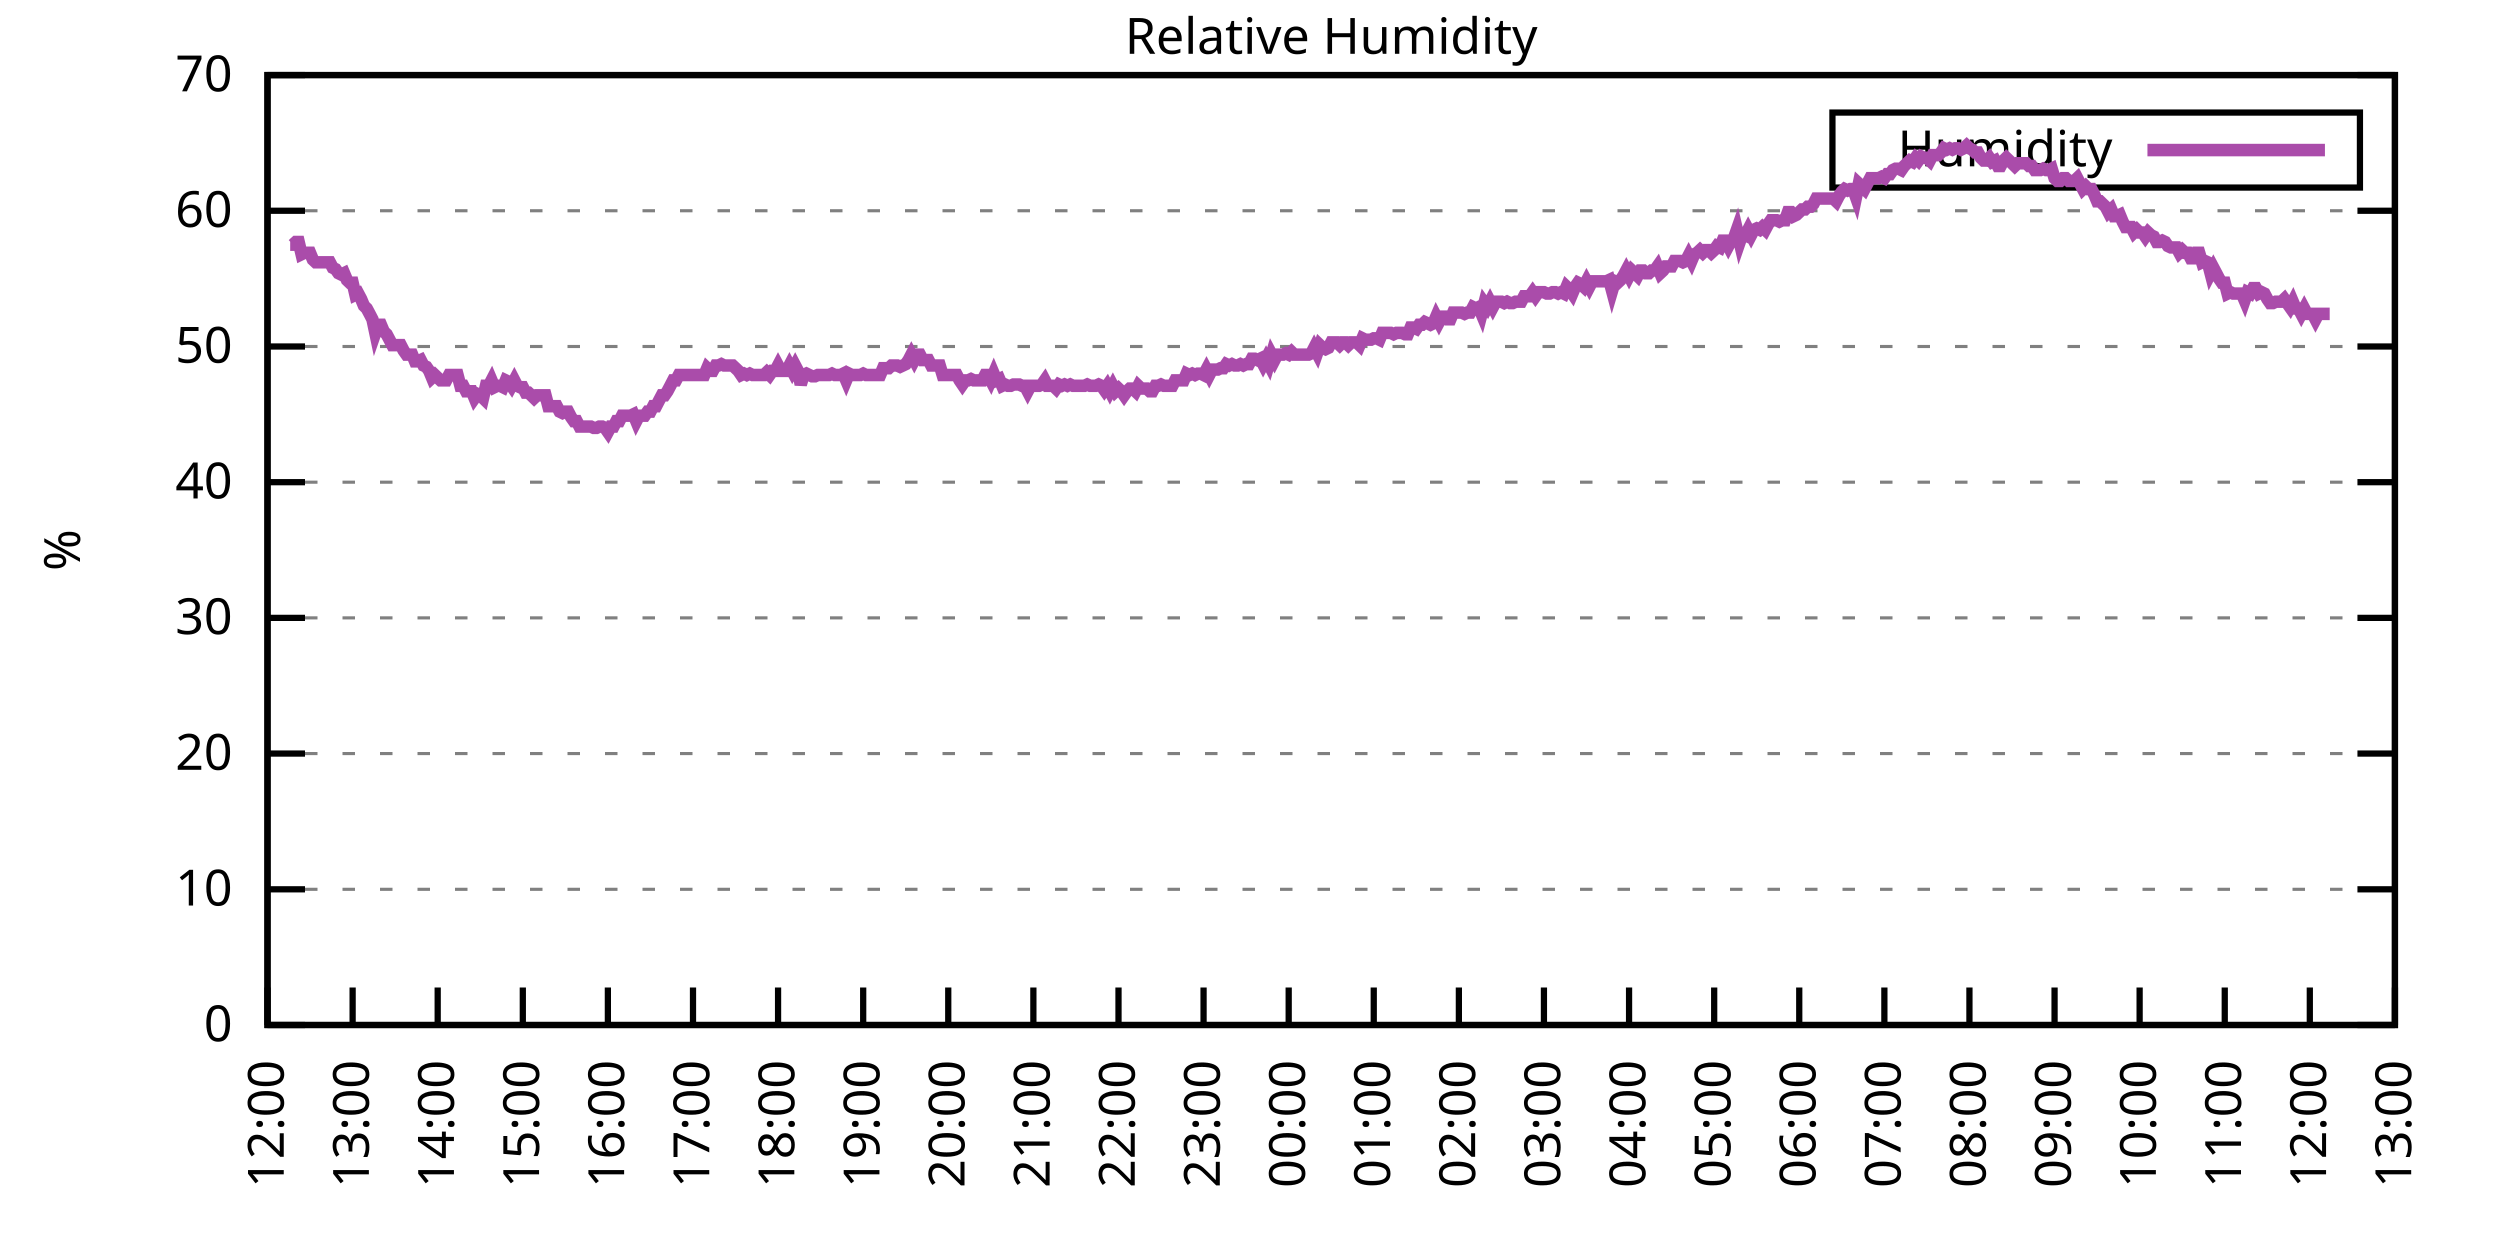
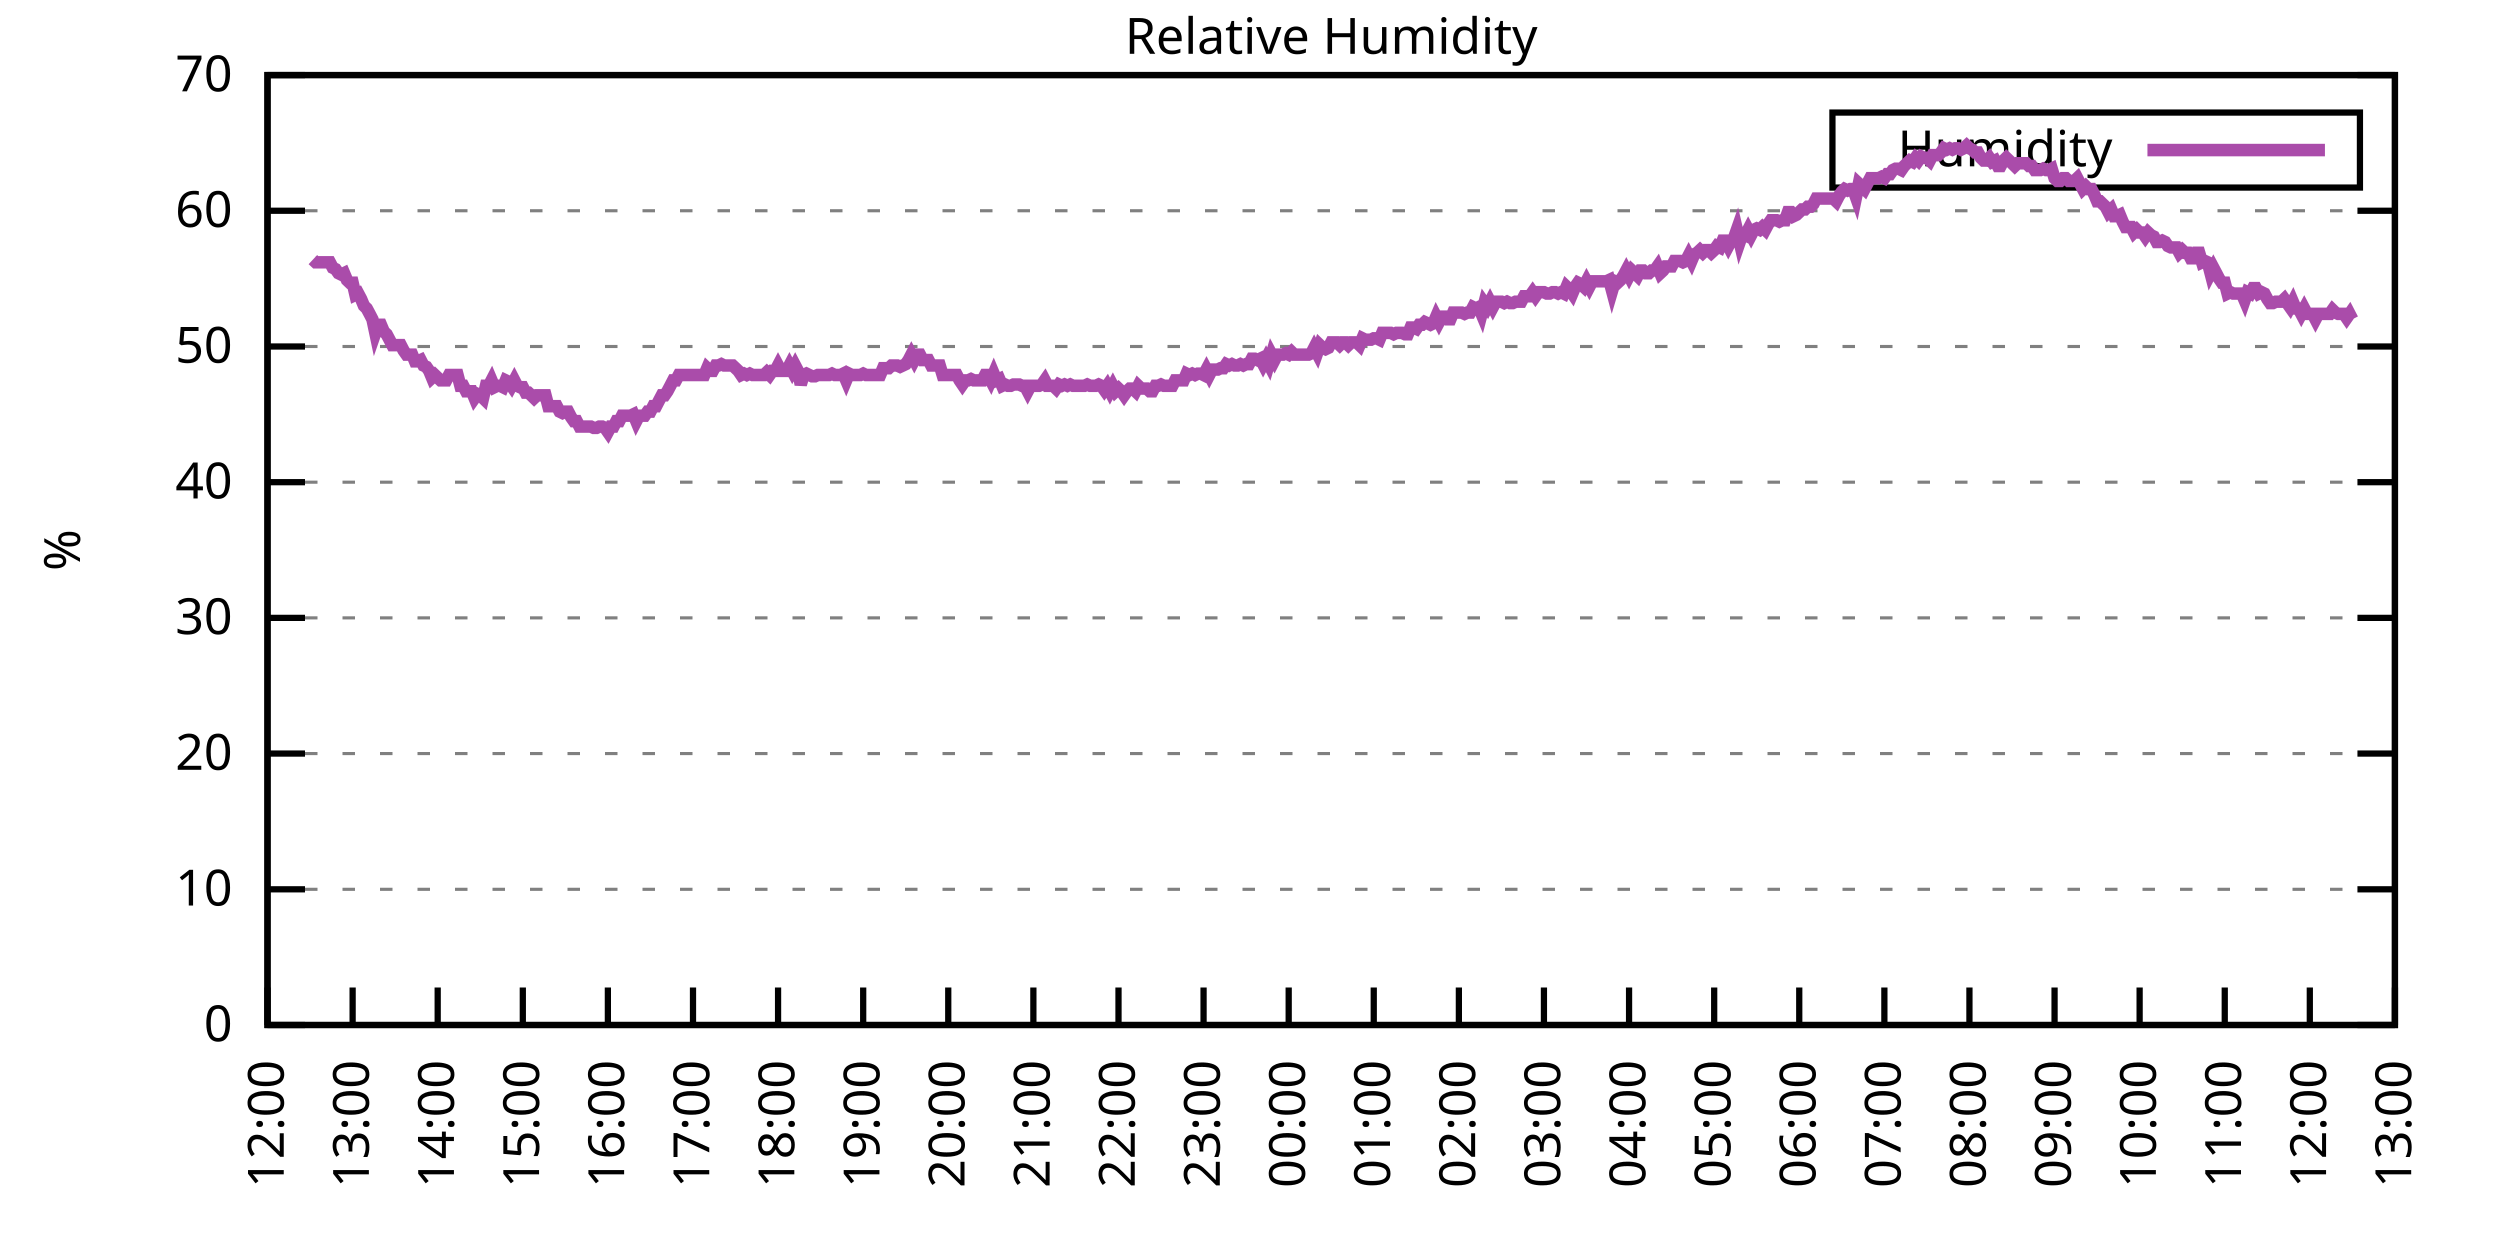
<svg xmlns="http://www.w3.org/2000/svg" xmlns:xlink="http://www.w3.org/1999/xlink" width="400" height="200" viewBox="0 0 400 200">
  <g id="gnuplot_canvas">
    <rect x="0" y="0" width="400" height="200" fill="none" />
    <defs>
      <circle id="gpDot" r="0.5" stroke-width="0.5" stroke="currentColor" />
      <path id="gpPt0" stroke-width="0.333" stroke="currentColor" d="M-1,0 h2 M0,-1 v2" />
      <path id="gpPt1" stroke-width="0.333" stroke="currentColor" d="M-1,-1 L1,1 M1,-1 L-1,1" />
      <path id="gpPt2" stroke-width="0.333" stroke="currentColor" d="M-1,0 L1,0 M0,-1 L0,1 M-1,-1 L1,1 M-1,1 L1,-1" />
      <rect id="gpPt3" stroke-width="0.333" stroke="currentColor" x="-1" y="-1" width="2" height="2" />
      <rect id="gpPt4" stroke-width="0.333" stroke="currentColor" fill="currentColor" x="-1" y="-1" width="2" height="2" />
      <circle id="gpPt5" stroke-width="0.333" stroke="currentColor" cx="0" cy="0" r="1" />
      <use xlink:href="#gpPt5" id="gpPt6" fill="currentColor" stroke="none" />
      <path id="gpPt7" stroke-width="0.333" stroke="currentColor" d="M0,-1.33 L-1.33,0.67 L1.33,0.67 z" />
      <use xlink:href="#gpPt7" id="gpPt8" fill="currentColor" stroke="none" />
      <use xlink:href="#gpPt7" id="gpPt9" stroke="currentColor" transform="rotate(180)" />
      <use xlink:href="#gpPt9" id="gpPt10" fill="currentColor" stroke="none" />
      <use xlink:href="#gpPt3" id="gpPt11" stroke="currentColor" transform="rotate(45)" />
      <use xlink:href="#gpPt11" id="gpPt12" fill="currentColor" stroke="none" />
      <path id="gpPt13" stroke-width="0.333" stroke="currentColor" d="M0,1.330 L1.265,0.411 L0.782,-1.067 L-0.782,-1.076 L-1.265,0.411 z" />
      <use xlink:href="#gpPt13" id="gpPt14" fill="currentColor" stroke="none" />
      <filter id="textbox" filterUnits="objectBoundingBox" x="0" y="0" height="1" width="1">
        <feFlood flood-color="white" flood-opacity="1" result="bgnd" />
        <feComposite in="SourceGraphic" in2="bgnd" operator="atop" />
      </filter>
      <filter id="greybox" filterUnits="objectBoundingBox" x="0" y="0" height="1" width="1">
        <feFlood flood-color="lightgrey" flood-opacity="1" result="grey" />
        <feComposite in="SourceGraphic" in2="grey" operator="atop" />
      </filter>
    </defs>
    <g fill="none" color="white" stroke="currentColor" stroke-width="1.00" stroke-linecap="butt" stroke-linejoin="miter">
</g>
    <g fill="none" color="black" stroke="currentColor" stroke-width="1.00" stroke-linecap="butt" stroke-linejoin="miter">
      <g stroke="none" shape-rendering="crispEdges">
        <polygon fill="rgb(255, 255, 255)" points="42.80,164.00 383.18,164.00 383.18,12.02 42.80,12.02 " />
      </g>
    </g>
    <g fill="none" color="black" stroke="currentColor" stroke-width="1.00" stroke-linecap="butt" stroke-linejoin="miter">
</g>
    <g fill="none" color="black" stroke="black" stroke-width="0.50" stroke-linecap="butt" stroke-linejoin="miter">
</g>
    <g fill="none" color="gray" stroke="currentColor" stroke-width="0.50" stroke-linecap="butt" stroke-linejoin="miter">
      <path stroke="gray" stroke-dasharray="2,4" class="gridline" d="M42.80,164.00 L383.19,164.00  " />
    </g>
    <g fill="none" color="gray" stroke="gray" stroke-width="1.00" stroke-linecap="butt" stroke-linejoin="miter">
</g>
    <g fill="none" color="black" stroke="currentColor" stroke-width="1.00" stroke-linecap="butt" stroke-linejoin="miter">
      <path stroke="black" d="M42.80,164.00 L48.80,164.00 M383.19,164.00 L377.19,164.00  " />
      <g transform="translate(37.20,166.60)" stroke="none" fill="black" font-family="Sans" font-size="8.00" text-anchor="end">
        <text>
          <tspan font-family="Sans"> 0</tspan>
        </text>
      </g>
    </g>
    <g fill="none" color="black" stroke="currentColor" stroke-width="1.00" stroke-linecap="butt" stroke-linejoin="miter">
</g>
    <g fill="none" color="black" stroke="black" stroke-width="0.50" stroke-linecap="butt" stroke-linejoin="miter">
</g>
    <g fill="none" color="gray" stroke="currentColor" stroke-width="0.50" stroke-linecap="butt" stroke-linejoin="miter">
      <path stroke="gray" stroke-dasharray="2,4" class="gridline" d="M42.80,142.29 L383.19,142.29  " />
    </g>
    <g fill="none" color="gray" stroke="gray" stroke-width="1.00" stroke-linecap="butt" stroke-linejoin="miter">
</g>
    <g fill="none" color="black" stroke="currentColor" stroke-width="1.00" stroke-linecap="butt" stroke-linejoin="miter">
      <path stroke="black" d="M42.80,142.29 L48.80,142.29 M383.19,142.29 L377.19,142.29  " />
      <g transform="translate(37.20,144.89)" stroke="none" fill="black" font-family="Sans" font-size="8.00" text-anchor="end">
        <text>
          <tspan font-family="Sans"> 10</tspan>
        </text>
      </g>
    </g>
    <g fill="none" color="black" stroke="currentColor" stroke-width="1.00" stroke-linecap="butt" stroke-linejoin="miter">
</g>
    <g fill="none" color="black" stroke="black" stroke-width="0.50" stroke-linecap="butt" stroke-linejoin="miter">
</g>
    <g fill="none" color="gray" stroke="currentColor" stroke-width="0.50" stroke-linecap="butt" stroke-linejoin="miter">
      <path stroke="gray" stroke-dasharray="2,4" class="gridline" d="M42.80,120.57 L383.19,120.57  " />
    </g>
    <g fill="none" color="gray" stroke="gray" stroke-width="1.00" stroke-linecap="butt" stroke-linejoin="miter">
</g>
    <g fill="none" color="black" stroke="currentColor" stroke-width="1.00" stroke-linecap="butt" stroke-linejoin="miter">
      <path stroke="black" d="M42.80,120.57 L48.80,120.57 M383.19,120.57 L377.19,120.57  " />
      <g transform="translate(37.20,123.17)" stroke="none" fill="black" font-family="Sans" font-size="8.00" text-anchor="end">
        <text>
          <tspan font-family="Sans"> 20</tspan>
        </text>
      </g>
    </g>
    <g fill="none" color="black" stroke="currentColor" stroke-width="1.00" stroke-linecap="butt" stroke-linejoin="miter">
</g>
    <g fill="none" color="black" stroke="black" stroke-width="0.50" stroke-linecap="butt" stroke-linejoin="miter">
</g>
    <g fill="none" color="gray" stroke="currentColor" stroke-width="0.50" stroke-linecap="butt" stroke-linejoin="miter">
      <path stroke="gray" stroke-dasharray="2,4" class="gridline" d="M42.80,98.86 L383.19,98.86  " />
    </g>
    <g fill="none" color="gray" stroke="gray" stroke-width="1.00" stroke-linecap="butt" stroke-linejoin="miter">
</g>
    <g fill="none" color="black" stroke="currentColor" stroke-width="1.00" stroke-linecap="butt" stroke-linejoin="miter">
      <path stroke="black" d="M42.80,98.86 L48.80,98.86 M383.19,98.86 L377.19,98.86  " />
      <g transform="translate(37.20,101.46)" stroke="none" fill="black" font-family="Sans" font-size="8.00" text-anchor="end">
        <text>
          <tspan font-family="Sans"> 30</tspan>
        </text>
      </g>
    </g>
    <g fill="none" color="black" stroke="currentColor" stroke-width="1.00" stroke-linecap="butt" stroke-linejoin="miter">
</g>
    <g fill="none" color="black" stroke="black" stroke-width="0.50" stroke-linecap="butt" stroke-linejoin="miter">
</g>
    <g fill="none" color="gray" stroke="currentColor" stroke-width="0.50" stroke-linecap="butt" stroke-linejoin="miter">
      <path stroke="gray" stroke-dasharray="2,4" class="gridline" d="M42.80,77.15 L383.19,77.15  " />
    </g>
    <g fill="none" color="gray" stroke="gray" stroke-width="1.00" stroke-linecap="butt" stroke-linejoin="miter">
</g>
    <g fill="none" color="black" stroke="currentColor" stroke-width="1.00" stroke-linecap="butt" stroke-linejoin="miter">
      <path stroke="black" d="M42.80,77.15 L48.80,77.15 M383.19,77.15 L377.19,77.15  " />
      <g transform="translate(37.20,79.75)" stroke="none" fill="black" font-family="Sans" font-size="8.00" text-anchor="end">
        <text>
          <tspan font-family="Sans"> 40</tspan>
        </text>
      </g>
    </g>
    <g fill="none" color="black" stroke="currentColor" stroke-width="1.00" stroke-linecap="butt" stroke-linejoin="miter">
</g>
    <g fill="none" color="black" stroke="black" stroke-width="0.50" stroke-linecap="butt" stroke-linejoin="miter">
</g>
    <g fill="none" color="gray" stroke="currentColor" stroke-width="0.50" stroke-linecap="butt" stroke-linejoin="miter">
      <path stroke="gray" stroke-dasharray="2,4" class="gridline" d="M42.80,55.44 L383.19,55.44  " />
    </g>
    <g fill="none" color="gray" stroke="gray" stroke-width="1.00" stroke-linecap="butt" stroke-linejoin="miter">
</g>
    <g fill="none" color="black" stroke="currentColor" stroke-width="1.00" stroke-linecap="butt" stroke-linejoin="miter">
      <path stroke="black" d="M42.80,55.44 L48.80,55.44 M383.19,55.44 L377.19,55.44  " />
      <g transform="translate(37.20,58.04)" stroke="none" fill="black" font-family="Sans" font-size="8.00" text-anchor="end">
        <text>
          <tspan font-family="Sans"> 50</tspan>
        </text>
      </g>
    </g>
    <g fill="none" color="black" stroke="currentColor" stroke-width="1.00" stroke-linecap="butt" stroke-linejoin="miter">
</g>
    <g fill="none" color="black" stroke="black" stroke-width="0.50" stroke-linecap="butt" stroke-linejoin="miter">
</g>
    <g fill="none" color="gray" stroke="currentColor" stroke-width="0.50" stroke-linecap="butt" stroke-linejoin="miter">
      <path stroke="gray" stroke-dasharray="2,4" class="gridline" d="M42.80,33.72 L383.19,33.72  " />
    </g>
    <g fill="none" color="gray" stroke="gray" stroke-width="1.00" stroke-linecap="butt" stroke-linejoin="miter">
</g>
    <g fill="none" color="black" stroke="currentColor" stroke-width="1.00" stroke-linecap="butt" stroke-linejoin="miter">
      <path stroke="black" d="M42.80,33.72 L48.80,33.72 M383.19,33.72 L377.19,33.72  " />
      <g transform="translate(37.20,36.32)" stroke="none" fill="black" font-family="Sans" font-size="8.00" text-anchor="end">
        <text>
          <tspan font-family="Sans"> 60</tspan>
        </text>
      </g>
    </g>
    <g fill="none" color="black" stroke="currentColor" stroke-width="1.00" stroke-linecap="butt" stroke-linejoin="miter">
</g>
    <g fill="none" color="black" stroke="black" stroke-width="0.50" stroke-linecap="butt" stroke-linejoin="miter">
</g>
    <g fill="none" color="gray" stroke="currentColor" stroke-width="0.50" stroke-linecap="butt" stroke-linejoin="miter">
      <path stroke="gray" stroke-dasharray="2,4" class="gridline" d="M42.80,12.01 L383.19,12.01  " />
    </g>
    <g fill="none" color="gray" stroke="gray" stroke-width="1.00" stroke-linecap="butt" stroke-linejoin="miter">
</g>
    <g fill="none" color="black" stroke="currentColor" stroke-width="1.00" stroke-linecap="butt" stroke-linejoin="miter">
      <path stroke="black" d="M42.80,12.01 L48.80,12.01 M383.19,12.01 L377.19,12.01  " />
      <g transform="translate(37.20,14.61)" stroke="none" fill="black" font-family="Sans" font-size="8.00" text-anchor="end">
        <text>
          <tspan font-family="Sans"> 70</tspan>
        </text>
      </g>
    </g>
    <g fill="none" color="black" stroke="currentColor" stroke-width="1.00" stroke-linecap="butt" stroke-linejoin="miter">
      <path stroke="black" d="M42.80,164.00 L42.80,158.00  " />
      <g transform="translate(45.40,169.60) rotate(270.00)" stroke="none" fill="black" font-family="Sans" font-size="8.00" text-anchor="end">
        <text>
          <tspan font-family="Sans">12:00</tspan>
        </text>
      </g>
    </g>
    <g fill="none" color="black" stroke="currentColor" stroke-width="1.00" stroke-linecap="butt" stroke-linejoin="miter">
      <path stroke="black" d="M56.42,164.00 L56.42,158.00  " />
      <g transform="translate(59.02,169.60) rotate(270.00)" stroke="none" fill="black" font-family="Sans" font-size="8.00" text-anchor="end">
        <text>
          <tspan font-family="Sans">13:00</tspan>
        </text>
      </g>
    </g>
    <g fill="none" color="black" stroke="currentColor" stroke-width="1.00" stroke-linecap="butt" stroke-linejoin="miter">
      <path stroke="black" d="M70.03,164.00 L70.03,158.00  " />
      <g transform="translate(72.63,169.60) rotate(270.00)" stroke="none" fill="black" font-family="Sans" font-size="8.00" text-anchor="end">
        <text>
          <tspan font-family="Sans">14:00</tspan>
        </text>
      </g>
    </g>
    <g fill="none" color="black" stroke="currentColor" stroke-width="1.00" stroke-linecap="butt" stroke-linejoin="miter">
      <path stroke="black" d="M83.65,164.00 L83.65,158.00  " />
      <g transform="translate(86.25,169.60) rotate(270.00)" stroke="none" fill="black" font-family="Sans" font-size="8.00" text-anchor="end">
        <text>
          <tspan font-family="Sans">15:00</tspan>
        </text>
      </g>
    </g>
    <g fill="none" color="black" stroke="currentColor" stroke-width="1.00" stroke-linecap="butt" stroke-linejoin="miter">
      <path stroke="black" d="M97.26,164.00 L97.26,158.00  " />
      <g transform="translate(99.86,169.60) rotate(270.00)" stroke="none" fill="black" font-family="Sans" font-size="8.00" text-anchor="end">
        <text>
          <tspan font-family="Sans">16:00</tspan>
        </text>
      </g>
    </g>
    <g fill="none" color="black" stroke="currentColor" stroke-width="1.00" stroke-linecap="butt" stroke-linejoin="miter">
      <path stroke="black" d="M110.88,164.00 L110.88,158.00  " />
      <g transform="translate(113.48,169.60) rotate(270.00)" stroke="none" fill="black" font-family="Sans" font-size="8.00" text-anchor="end">
        <text>
          <tspan font-family="Sans">17:00</tspan>
        </text>
      </g>
    </g>
    <g fill="none" color="black" stroke="currentColor" stroke-width="1.00" stroke-linecap="butt" stroke-linejoin="miter">
      <path stroke="black" d="M124.49,164.00 L124.49,158.00  " />
      <g transform="translate(127.09,169.60) rotate(270.00)" stroke="none" fill="black" font-family="Sans" font-size="8.00" text-anchor="end">
        <text>
          <tspan font-family="Sans">18:00</tspan>
        </text>
      </g>
    </g>
    <g fill="none" color="black" stroke="currentColor" stroke-width="1.00" stroke-linecap="butt" stroke-linejoin="miter">
      <path stroke="black" d="M138.11,164.00 L138.11,158.00  " />
      <g transform="translate(140.71,169.60) rotate(270.00)" stroke="none" fill="black" font-family="Sans" font-size="8.00" text-anchor="end">
        <text>
          <tspan font-family="Sans">19:00</tspan>
        </text>
      </g>
    </g>
    <g fill="none" color="black" stroke="currentColor" stroke-width="1.00" stroke-linecap="butt" stroke-linejoin="miter">
      <path stroke="black" d="M151.72,164.00 L151.72,158.00  " />
      <g transform="translate(154.32,169.60) rotate(270.00)" stroke="none" fill="black" font-family="Sans" font-size="8.00" text-anchor="end">
        <text>
          <tspan font-family="Sans">20:00</tspan>
        </text>
      </g>
    </g>
    <g fill="none" color="black" stroke="currentColor" stroke-width="1.00" stroke-linecap="butt" stroke-linejoin="miter">
      <path stroke="black" d="M165.34,164.00 L165.34,158.00  " />
      <g transform="translate(167.94,169.60) rotate(270.00)" stroke="none" fill="black" font-family="Sans" font-size="8.00" text-anchor="end">
        <text>
          <tspan font-family="Sans">21:00</tspan>
        </text>
      </g>
    </g>
    <g fill="none" color="black" stroke="currentColor" stroke-width="1.00" stroke-linecap="butt" stroke-linejoin="miter">
      <path stroke="black" d="M178.96,164.00 L178.96,158.00  " />
      <g transform="translate(181.56,169.60) rotate(270.00)" stroke="none" fill="black" font-family="Sans" font-size="8.00" text-anchor="end">
        <text>
          <tspan font-family="Sans">22:00</tspan>
        </text>
      </g>
    </g>
    <g fill="none" color="black" stroke="currentColor" stroke-width="1.00" stroke-linecap="butt" stroke-linejoin="miter">
      <path stroke="black" d="M192.57,164.00 L192.57,158.00  " />
      <g transform="translate(195.17,169.60) rotate(270.00)" stroke="none" fill="black" font-family="Sans" font-size="8.00" text-anchor="end">
        <text>
          <tspan font-family="Sans">23:00</tspan>
        </text>
      </g>
    </g>
    <g fill="none" color="black" stroke="currentColor" stroke-width="1.00" stroke-linecap="butt" stroke-linejoin="miter">
      <path stroke="black" d="M206.19,164.00 L206.19,158.00  " />
      <g transform="translate(208.79,169.60) rotate(270.00)" stroke="none" fill="black" font-family="Sans" font-size="8.00" text-anchor="end">
        <text>
          <tspan font-family="Sans">00:00</tspan>
        </text>
      </g>
    </g>
    <g fill="none" color="black" stroke="currentColor" stroke-width="1.00" stroke-linecap="butt" stroke-linejoin="miter">
      <path stroke="black" d="M219.80,164.00 L219.80,158.00  " />
      <g transform="translate(222.40,169.60) rotate(270.00)" stroke="none" fill="black" font-family="Sans" font-size="8.00" text-anchor="end">
        <text>
          <tspan font-family="Sans">01:00</tspan>
        </text>
      </g>
    </g>
    <g fill="none" color="black" stroke="currentColor" stroke-width="1.00" stroke-linecap="butt" stroke-linejoin="miter">
      <path stroke="black" d="M233.42,164.00 L233.42,158.00  " />
      <g transform="translate(236.02,169.60) rotate(270.00)" stroke="none" fill="black" font-family="Sans" font-size="8.00" text-anchor="end">
        <text>
          <tspan font-family="Sans">02:00</tspan>
        </text>
      </g>
    </g>
    <g fill="none" color="black" stroke="currentColor" stroke-width="1.00" stroke-linecap="butt" stroke-linejoin="miter">
      <path stroke="black" d="M247.03,164.00 L247.03,158.00  " />
      <g transform="translate(249.63,169.60) rotate(270.00)" stroke="none" fill="black" font-family="Sans" font-size="8.00" text-anchor="end">
        <text>
          <tspan font-family="Sans">03:00</tspan>
        </text>
      </g>
    </g>
    <g fill="none" color="black" stroke="currentColor" stroke-width="1.00" stroke-linecap="butt" stroke-linejoin="miter">
      <path stroke="black" d="M260.65,164.00 L260.65,158.00  " />
      <g transform="translate(263.25,169.60) rotate(270.00)" stroke="none" fill="black" font-family="Sans" font-size="8.00" text-anchor="end">
        <text>
          <tspan font-family="Sans">04:00</tspan>
        </text>
      </g>
    </g>
    <g fill="none" color="black" stroke="currentColor" stroke-width="1.00" stroke-linecap="butt" stroke-linejoin="miter">
      <path stroke="black" d="M274.27,164.00 L274.27,158.00  " />
      <g transform="translate(276.87,169.60) rotate(270.00)" stroke="none" fill="black" font-family="Sans" font-size="8.00" text-anchor="end">
        <text>
          <tspan font-family="Sans">05:00</tspan>
        </text>
      </g>
    </g>
    <g fill="none" color="black" stroke="currentColor" stroke-width="1.00" stroke-linecap="butt" stroke-linejoin="miter">
      <path stroke="black" d="M287.88,164.00 L287.88,158.00  " />
      <g transform="translate(290.48,169.60) rotate(270.00)" stroke="none" fill="black" font-family="Sans" font-size="8.00" text-anchor="end">
        <text>
          <tspan font-family="Sans">06:00</tspan>
        </text>
      </g>
    </g>
    <g fill="none" color="black" stroke="currentColor" stroke-width="1.00" stroke-linecap="butt" stroke-linejoin="miter">
      <path stroke="black" d="M301.50,164.00 L301.50,158.00  " />
      <g transform="translate(304.10,169.60) rotate(270.00)" stroke="none" fill="black" font-family="Sans" font-size="8.00" text-anchor="end">
        <text>
          <tspan font-family="Sans">07:00</tspan>
        </text>
      </g>
    </g>
    <g fill="none" color="black" stroke="currentColor" stroke-width="1.00" stroke-linecap="butt" stroke-linejoin="miter">
      <path stroke="black" d="M315.11,164.00 L315.11,158.00  " />
      <g transform="translate(317.71,169.60) rotate(270.00)" stroke="none" fill="black" font-family="Sans" font-size="8.00" text-anchor="end">
        <text>
          <tspan font-family="Sans">08:00</tspan>
        </text>
      </g>
    </g>
    <g fill="none" color="black" stroke="currentColor" stroke-width="1.00" stroke-linecap="butt" stroke-linejoin="miter">
      <path stroke="black" d="M328.73,164.00 L328.73,158.00  " />
      <g transform="translate(331.33,169.60) rotate(270.00)" stroke="none" fill="black" font-family="Sans" font-size="8.00" text-anchor="end">
        <text>
          <tspan font-family="Sans">09:00</tspan>
        </text>
      </g>
    </g>
    <g fill="none" color="black" stroke="currentColor" stroke-width="1.00" stroke-linecap="butt" stroke-linejoin="miter">
      <path stroke="black" d="M342.34,164.00 L342.34,158.00  " />
      <g transform="translate(344.94,169.60) rotate(270.00)" stroke="none" fill="black" font-family="Sans" font-size="8.00" text-anchor="end">
        <text>
          <tspan font-family="Sans">10:00</tspan>
        </text>
      </g>
    </g>
    <g fill="none" color="black" stroke="currentColor" stroke-width="1.00" stroke-linecap="butt" stroke-linejoin="miter">
      <path stroke="black" d="M355.96,164.00 L355.96,158.00  " />
      <g transform="translate(358.56,169.60) rotate(270.00)" stroke="none" fill="black" font-family="Sans" font-size="8.00" text-anchor="end">
        <text>
          <tspan font-family="Sans">11:00</tspan>
        </text>
      </g>
    </g>
    <g fill="none" color="black" stroke="currentColor" stroke-width="1.00" stroke-linecap="butt" stroke-linejoin="miter">
      <path stroke="black" d="M369.57,164.00 L369.57,158.00  " />
      <g transform="translate(372.17,169.60) rotate(270.00)" stroke="none" fill="black" font-family="Sans" font-size="8.00" text-anchor="end">
        <text>
          <tspan font-family="Sans">12:00</tspan>
        </text>
      </g>
    </g>
    <g fill="none" color="black" stroke="currentColor" stroke-width="1.00" stroke-linecap="butt" stroke-linejoin="miter">
      <path stroke="black" d="M383.19,164.00 L383.19,158.00  " />
      <g transform="translate(385.79,169.60) rotate(270.00)" stroke="none" fill="black" font-family="Sans" font-size="8.00" text-anchor="end">
        <text>
          <tspan font-family="Sans">13:00</tspan>
        </text>
      </g>
    </g>
    <g fill="none" color="black" stroke="currentColor" stroke-width="1.00" stroke-linecap="butt" stroke-linejoin="miter">
</g>
    <g fill="none" color="black" stroke="currentColor" stroke-width="1.00" stroke-linecap="butt" stroke-linejoin="miter">
      <path stroke="black" d="M42.80,12.01 L42.80,164.00 L383.19,164.00 L383.19,12.01 L42.80,12.01 Z  " />
    </g>
    <g fill="none" color="black" stroke="currentColor" stroke-width="1.00" stroke-linecap="butt" stroke-linejoin="miter">
</g>
    <g fill="none" color="black" stroke="currentColor" stroke-width="1.00" stroke-linecap="butt" stroke-linejoin="miter">
      <path stroke="black" d="M293.19,30.01 L293.19,18.01 L377.59,18.01 L377.59,30.01 L293.19,30.01 Z  " />
    </g>
    <g id="Relative_Humidity_plot_1">
      <g fill="none" color="white" stroke="black" stroke-width="2.00" stroke-linecap="butt" stroke-linejoin="miter">
</g>
      <g fill="none" color="black" stroke="currentColor" stroke-width="2.00" stroke-linecap="butt" stroke-linejoin="miter">
        <g transform="translate(337.99,26.61)" stroke="none" fill="black" font-family="Sans" font-size="8.00" text-anchor="end">
          <text>
            <tspan font-family="Sans">Humidity</tspan>
          </text>
        </g>
      </g>
      <g fill="none" color="black" stroke="currentColor" stroke-width="2.00" stroke-linecap="butt" stroke-linejoin="miter">
-         <path stroke="rgb(170,  76, 170)" d="M343.59,24.01 L371.99,24.01 M46.43,39.15 L46.88,39.15 L47.34,38.72 L47.79,38.72 L48.25,40.67 L48.70,40.45   L49.15,40.45 L49.61,40.45 L50.06,41.54 L50.52,41.97 L50.97,41.97 L51.42,41.97 L51.88,41.97 L52.33,41.97   L52.78,41.97 L53.24,42.84 L53.69,43.06 L54.15,43.71 L54.60,43.93 L55.05,43.71 L55.51,44.80 L55.96,45.23   L56.42,45.23 L56.87,47.18 L57.32,46.97 L57.78,47.84 L58.23,48.92 L58.68,49.36 L59.14,50.22 L59.59,51.09   L60.05,53.26 L60.50,51.96 L60.95,51.96 L61.41,53.05 L61.86,53.48 L62.32,54.35 L62.77,55.22 L63.22,55.22   L63.68,55.22 L64.13,55.22 L64.58,56.09 L65.04,56.74 L65.49,56.74 L65.95,56.74 L66.40,57.82 L66.85,57.82   L67.31,57.61 L67.76,58.48 L68.22,58.69 L68.67,59.34 L69.12,60.43 L69.58,60.00 L70.03,60.43 L70.49,60.86   L70.94,60.86 L71.39,60.86 L71.85,60.00 L72.30,60.00 L72.75,60.00 L73.21,60.00 L73.66,61.73 L74.12,61.73   L74.57,62.60 L75.02,62.60 L75.48,62.60 L75.93,63.69 L76.39,63.04 L76.84,63.25 L77.29,63.69 L77.75,61.73   L78.20,61.73 L78.65,60.86 L79.11,61.95 L79.56,61.73 L80.02,61.73 L80.47,61.95 L80.92,60.86 L81.38,61.08   L81.83,61.73 L82.29,60.86 L82.74,61.73 L83.19,61.95 L83.65,61.95 L84.10,62.82 L84.55,62.82 L85.01,63.25   L85.46,63.69 L85.92,63.25 L86.82,63.25 L87.28,63.25 L87.73,64.99 L88.19,64.99 L88.64,64.99 L89.09,64.99   L89.55,65.86 L90.00,66.08 L90.45,65.86 L90.91,65.86 L91.36,66.73 L91.82,67.38 L92.27,67.38 L92.72,68.25   L93.18,68.25 L93.63,68.25 L94.09,68.25 L94.54,68.25 L94.99,68.46 L95.45,68.46 L95.90,68.25 L96.35,68.25   L96.81,68.46 L97.26,69.11 L97.72,68.25 L98.17,68.25 L98.62,67.38 L99.08,67.38 L99.53,66.51 L99.99,66.51   L100.44,66.51 L100.89,66.51 L101.35,66.29 L101.80,67.38 L102.25,66.51 L102.71,66.51 L103.16,66.51 L103.62,65.86   L104.07,65.86 L104.52,64.99 L104.98,64.99 L105.43,64.12 L105.89,63.25 L106.34,63.25 L106.79,62.60 L107.25,61.73   L107.70,60.86 L108.15,60.86 L108.61,60.00 L109.06,60.00 L109.52,60.00 L109.97,60.00 L110.42,60.00 L110.88,60.00   L111.33,60.00 L111.79,60.00 L112.24,60.00 L112.69,60.00 L113.15,58.91 L113.60,59.34 L114.05,59.34 L114.51,58.48   L114.96,58.48 L115.42,58.26 L115.87,58.48 L116.32,58.48 L116.78,58.48 L117.23,58.48 L117.69,58.91 L118.14,59.34   L118.59,60.00 L119.05,59.78 L119.50,60.00 L119.96,59.78 L120.41,60.00 L120.86,60.00 L121.32,60.00 L121.77,60.00   L122.22,60.00 L122.68,59.56 L123.13,60.00 L123.59,59.34 L124.04,59.34 L124.49,58.48 L124.95,59.34 L125.40,59.34   L125.86,59.34 L126.31,58.48 L126.76,59.34 L127.22,58.48 L127.67,59.34 L128.12,61.52 L128.58,60.00 L129.03,59.78   L129.49,60.00 L129.94,60.21 L130.39,60.21 L130.85,60.00 L131.30,60.00 L131.76,60.00 L132.21,60.00 L132.66,60.00   L133.12,59.78 L133.57,60.00 L134.02,60.00 L134.48,60.00 L134.93,59.78 L135.39,60.86 L135.84,59.78 L136.29,60.00   L136.75,60.00 L137.20,60.00 L137.66,60.00 L138.11,59.78 L138.56,60.00 L139.02,60.00 L139.47,60.00 L139.92,60.00   L140.38,60.00 L140.83,60.00 L141.29,58.91 L141.74,58.91 L142.19,58.91 L142.65,58.48 L143.10,58.48 L143.56,58.48   L144.01,58.69 L144.46,58.48 L144.92,58.26 L145.37,57.61 L145.82,56.74 L146.28,57.61 L146.73,56.74 L147.19,56.74   L147.64,57.61 L148.09,57.61 L148.55,57.61 L149.00,58.48 L149.46,58.48 L149.91,58.48 L150.36,58.48 L150.82,60.00   L151.27,60.00 L151.72,60.00 L152.18,60.00 L152.63,60.00 L153.09,60.00 L153.54,60.86 L153.99,61.52 L154.45,60.86   L154.90,60.86 L155.36,60.65 L155.81,60.86 L156.26,60.86 L156.72,60.86 L157.17,60.86 L157.62,60.00 L158.08,60.00   L158.53,60.86 L158.99,59.78 L159.44,60.86 L159.89,60.65 L160.35,61.73 L160.80,61.52 L161.26,61.73 L161.71,61.73   L162.16,61.52 L162.62,61.52 L163.07,61.52 L163.52,61.73 L163.98,61.73 L164.43,62.60 L164.89,61.73 L165.34,61.73   L165.79,61.73 L166.25,61.73 L166.70,61.52 L167.16,60.86 L167.61,61.73 L168.06,61.73 L168.52,61.73 L168.97,62.17   L169.43,61.52 L169.88,61.73 L170.33,61.52 L170.79,61.73 L171.24,61.52 L171.69,61.73 L172.15,61.73 L172.60,61.73   L173.06,61.73 L173.51,61.73 L173.96,61.52 L174.42,61.73 L174.87,61.73 L175.33,61.73 L175.78,61.52 L176.23,61.73   L176.69,62.38 L177.14,61.73 L177.59,62.60 L178.05,61.73 L178.50,62.60 L178.96,62.17 L179.41,62.60 L179.86,63.25   L180.32,62.60 L180.77,62.17 L181.23,62.17 L181.68,62.60 L182.13,61.73 L182.59,62.17 L183.04,62.17 L183.49,62.17   L183.95,62.60 L184.40,62.60 L184.86,61.73 L185.31,61.73 L185.76,61.52 L186.22,61.73 L186.67,61.73 L187.13,61.73   L187.58,61.73 L188.03,60.86 L188.49,60.86 L188.94,60.86 L189.39,60.86 L189.85,59.78 L190.30,60.00 L190.76,59.78   L191.21,60.00 L191.66,59.78 L192.12,59.78 L192.57,60.00 L193.03,59.13 L193.48,60.00 L193.93,59.13 L194.39,59.13   L194.84,59.13 L195.29,58.91 L195.75,58.91 L196.20,58.26 L196.66,58.48 L197.11,58.26 L197.56,58.48 L198.02,58.48   L198.47,58.26 L198.93,58.48 L199.38,58.26 L199.83,58.26 L200.29,57.39 L200.74,57.39 L201.19,57.61 L201.65,57.39   L202.10,58.26 L202.56,57.39 L203.01,58.26 L203.46,56.74 L203.92,57.61 L204.37,56.74 L204.83,56.74 L205.28,56.74   L205.73,56.52 L206.19,56.74 L206.64,56.30 L207.09,56.74 L207.55,56.74 L208.00,56.74 L208.46,56.74 L208.91,56.74   L209.36,56.74 L209.82,56.52 L210.27,55.65 L210.73,56.52 L211.18,55.22 L211.63,55.65 L212.09,55.87 L212.54,55.65   L213.00,54.78 L213.45,54.78 L213.90,54.78 L214.36,55.22 L214.81,54.78 L215.26,54.78 L215.72,55.22 L216.17,54.78   L216.63,54.78 L217.08,54.78 L217.53,55.22 L217.99,54.13 L218.44,54.35 L218.90,54.35 L219.35,54.35 L219.80,54.13   L220.26,54.13 L220.71,54.35 L221.16,53.26 L221.62,53.26 L222.07,53.26 L222.53,53.26 L222.98,53.48 L223.43,53.26   L223.89,53.26 L224.34,53.26 L224.80,53.48 L225.25,53.48 L225.70,52.40 L226.16,52.40 L226.61,52.61 L227.06,51.96   L227.52,51.96 L227.97,51.53 L228.43,51.74 L228.88,51.96 L229.33,51.74 L229.79,50.66 L230.24,51.53 L230.70,50.66   L231.15,50.66 L231.60,51.09 L232.06,51.09 L232.51,50.01 L232.96,50.01 L233.42,50.01 L233.87,50.01 L234.33,50.22   L234.78,50.01 L235.23,50.01 L235.69,49.14 L236.14,49.36 L236.60,49.14 L237.05,50.22 L237.50,48.49 L237.96,49.14   L238.41,48.27 L238.86,49.14 L239.32,48.27 L239.77,48.27 L240.23,48.27 L240.68,48.49 L241.13,48.27 L241.59,48.49   L242.04,48.49 L242.50,48.27 L242.95,48.27 L243.40,48.27 L243.86,47.40 L244.31,47.40 L244.76,47.40 L245.22,46.75   L245.67,47.40 L246.13,46.75 L246.58,46.75 L247.03,46.75 L247.49,46.97 L247.94,46.97 L248.40,46.75 L248.85,46.75   L249.30,46.97 L249.76,46.75 L250.21,46.97 L250.66,45.88 L251.12,46.32 L251.57,46.97 L252.03,45.88 L252.48,45.23   L252.93,45.45 L253.39,45.88 L253.84,45.01 L254.30,45.88 L254.75,45.01 L255.20,45.01 L255.66,45.01 L256.11,45.01   L256.56,45.01 L257.02,45.01 L257.47,44.80 L257.93,46.53 L258.38,45.01 L258.83,45.23 L259.29,44.80 L259.74,44.15   L260.20,43.28 L260.65,44.15 L261.10,43.28 L261.56,43.71 L262.01,44.15 L262.47,43.28 L262.92,43.28 L263.37,43.71   L263.83,43.71 L264.28,43.28 L264.73,43.28 L265.19,42.63 L265.64,43.71 L266.10,43.28 L266.55,42.63 L267.00,42.63   L267.46,42.63 L267.91,41.76 L268.37,41.76 L268.82,41.76 L269.27,41.97 L269.73,41.76 L270.18,40.89 L270.63,41.76   L271.09,40.67 L271.54,40.45 L272.00,40.02 L272.45,40.45 L272.90,40.02 L273.36,40.02 L273.81,40.45 L274.27,40.02   L274.72,39.37 L275.17,39.59 L275.63,38.50 L276.08,38.50 L276.53,39.37 L276.99,38.50 L277.44,38.07 L277.90,36.76   L278.35,38.72 L278.80,37.41 L279.26,37.63 L279.71,36.76 L280.17,37.63 L280.62,36.76 L281.07,36.55 L281.53,36.76   L281.98,36.33 L282.43,36.76 L282.89,35.89 L283.34,35.24 L283.80,35.24 L284.25,35.24 L284.70,35.46 L285.16,35.24   L285.61,35.24 L286.07,33.94 L286.52,33.94 L286.97,34.59 L287.43,34.37 L287.88,33.94 L288.33,33.51 L288.79,33.51   L289.24,33.07 L289.70,33.07 L290.15,32.64 L290.60,31.77 L291.06,31.77 L291.51,31.77 L291.97,31.77 L292.42,31.77   L292.87,31.77 L293.33,31.77 L293.78,32.20 L294.23,31.33 L294.69,30.68 L295.14,30.25 L295.60,30.47 L296.05,30.25   L296.50,30.25 L296.96,31.55 L297.41,29.38 L297.87,29.81 L298.32,30.25 L298.77,29.38 L299.23,28.51 L299.68,28.51   L300.13,28.51 L300.59,28.51 L301.04,28.29 L301.50,28.51 L301.95,27.86 L302.40,27.86 L302.86,27.21 L303.31,26.99   L303.77,26.99 L304.22,27.21 L304.67,26.56 L305.13,26.12 L305.58,25.69 L306.03,25.91 L306.49,25.25 L306.94,25.69   L307.40,25.04 L307.85,25.25 L308.30,25.25 L308.76,25.69 L309.21,24.82 L309.67,24.82 L310.12,24.82 L310.57,24.39   L311.03,23.73 L311.48,23.95 L311.94,23.73 L312.39,23.95 L312.84,23.73 L313.30,23.73 L313.75,23.95 L314.20,23.73   L314.66,23.30 L315.11,23.73 L315.57,23.95 L316.02,24.39 L316.47,24.39 L316.93,25.25 L317.38,25.69 L317.84,25.69   L318.29,25.25 L318.74,25.91 L319.20,25.69 L319.65,26.56 L320.10,26.56 L320.56,25.69 L321.01,25.25 L321.47,25.69   L321.92,26.12 L322.37,26.56 L322.83,26.12 L323.28,26.12 L323.74,26.12 L324.19,26.12 L324.64,26.56 L325.10,26.56   L325.55,27.21 L326.00,27.21 L326.46,27.21 L326.91,26.99 L327.37,27.21 L327.82,27.21 L328.27,26.99 L328.73,28.51   L329.18,28.95 L329.64,28.95 L330.09,28.51 L330.54,28.51 L331.00,28.95 L331.45,28.95 L331.90,28.95 L332.36,28.51   L332.81,29.38 L333.27,30.25 L333.72,29.81 L334.17,30.25 L334.63,30.25 L335.08,31.12 L335.54,32.20 L335.99,32.20   L336.44,32.64 L336.90,33.07 L337.35,33.94 L337.80,33.51 L338.26,34.59 L338.71,34.59 L339.17,34.37 L339.62,35.46   L340.07,36.33 L340.53,36.33 L340.98,36.33 L341.44,37.20 L341.89,36.76 L342.34,37.20 L342.80,37.20 L343.25,37.85   L343.70,37.20 L344.16,37.63 L344.61,37.85 L345.07,38.72 L345.52,38.72 L345.97,38.50 L346.43,38.72 L346.88,39.37   L347.34,39.59 L347.79,39.59 L348.24,39.59 L348.70,40.45 L349.15,40.02 L349.60,40.45 L350.06,40.45 L350.51,41.32   L350.97,41.32 L351.42,40.45 L351.87,40.45 L352.33,41.97 L352.78,41.76 L353.24,41.97 L353.69,43.71 L354.14,42.84   L354.60,43.71 L355.05,44.58 L355.50,45.23 L355.96,45.23 L356.41,46.97 L356.87,46.75 L357.32,46.97 L357.77,46.97   L358.23,46.97 L358.68,46.97 L359.14,48.05 L359.59,46.75 L360.04,46.97 L360.50,46.10 L360.95,46.10 L361.41,46.97   L361.86,46.75 L362.31,46.97 L362.77,47.84 L363.22,48.49 L363.67,48.49 L364.13,48.27 L364.58,48.27 L365.04,48.27   L365.49,47.84 L365.94,48.49 L366.40,49.14 L366.85,48.27 L367.31,49.36 L367.76,49.36 L368.21,50.22 L368.67,49.36   L369.12,50.22 L369.57,50.22 L370.03,50.22 L370.48,51.09 L370.94,50.22 L371.39,50.22 L371.84,50.22 L372.30,50.22   L372.75,50.22  " />
+         <path stroke="rgb(170,  76, 170)" d="M343.59,24.01 L371.99,24.01 M50.06,41.54 L50.52,41.97 L50.97,41.97 L51.42,41.97 L51.88,41.97 L52.33,41.97   L52.78,41.97 L53.24,42.84 L53.69,43.06 L54.15,43.71 L54.60,43.93 L55.05,43.71 L55.51,44.80 L55.96,45.23   L56.42,45.23 L56.87,47.18 L57.32,46.97 L57.78,47.84 L58.23,48.92 L58.68,49.36 L59.14,50.22 L59.59,51.09   L60.05,53.26 L60.50,51.96 L60.95,51.96 L61.41,53.05 L61.86,53.48 L62.32,54.35 L62.77,55.22 L63.22,55.22   L63.68,55.22 L64.13,55.22 L64.58,56.09 L65.04,56.74 L65.49,56.74 L65.95,56.74 L66.40,57.82 L66.85,57.82   L67.31,57.61 L67.76,58.48 L68.22,58.69 L68.67,59.34 L69.12,60.43 L69.58,60.00 L70.03,60.43 L70.49,60.86   L70.94,60.86 L71.39,60.86 L71.85,60.00 L72.30,60.00 L72.75,60.00 L73.21,60.00 L73.66,61.73 L74.12,61.73   L74.57,62.60 L75.02,62.60 L75.48,62.60 L75.93,63.69 L76.39,63.04 L76.84,63.25 L77.29,63.69 L77.75,61.73   L78.20,61.73 L78.65,60.86 L79.11,61.95 L79.56,61.73 L80.02,61.73 L80.47,61.95 L80.92,60.86 L81.38,61.08   L81.83,61.73 L82.29,60.86 L82.74,61.73 L83.19,61.95 L83.65,61.95 L84.10,62.82 L84.55,62.82 L85.01,63.25   L85.46,63.69 L85.92,63.25 L86.82,63.25 L87.28,63.25 L87.73,64.99 L88.19,64.99 L88.64,64.99 L89.09,64.99   L89.55,65.86 L90.00,66.08 L90.45,65.86 L90.91,65.86 L91.36,66.73 L91.82,67.38 L92.27,67.38 L92.72,68.25   L93.18,68.25 L93.63,68.25 L94.09,68.25 L94.54,68.25 L94.99,68.46 L95.45,68.46 L95.90,68.25 L96.35,68.25   L96.81,68.46 L97.26,69.11 L97.72,68.25 L98.17,68.25 L98.62,67.38 L99.08,67.38 L99.53,66.51 L99.99,66.51   L100.44,66.51 L100.89,66.51 L101.35,66.29 L101.80,67.38 L102.25,66.51 L102.71,66.51 L103.16,66.51 L103.62,65.86   L104.07,65.86 L104.52,64.99 L104.98,64.99 L105.43,64.12 L105.89,63.25 L106.34,63.25 L106.79,62.60 L107.25,61.73   L107.70,60.86 L108.15,60.86 L108.61,60.00 L109.06,60.00 L109.52,60.00 L109.97,60.00 L110.42,60.00 L110.88,60.00   L111.33,60.00 L111.79,60.00 L112.24,60.00 L112.69,60.00 L113.15,58.91 L113.60,59.34 L114.05,59.34 L114.51,58.48   L114.96,58.48 L115.42,58.26 L115.87,58.48 L116.32,58.48 L116.78,58.48 L117.23,58.48 L117.69,58.91 L118.14,59.34   L118.59,60.00 L119.05,59.78 L119.50,60.00 L119.96,59.78 L120.41,60.00 L120.86,60.00 L121.32,60.00 L121.77,60.00   L122.22,60.00 L122.68,59.56 L123.13,60.00 L123.59,59.34 L124.04,59.34 L124.49,58.48 L124.95,59.34 L125.40,59.34   L125.86,59.34 L126.31,58.48 L126.76,59.34 L127.22,58.48 L127.67,59.34 L128.12,61.52 L128.58,60.00 L129.03,59.78   L129.49,60.00 L129.94,60.21 L130.39,60.21 L130.85,60.00 L131.30,60.00 L131.76,60.00 L132.21,60.00 L132.66,60.00   L133.12,59.78 L133.57,60.00 L134.02,60.00 L134.48,60.00 L134.93,59.78 L135.39,60.86 L135.84,59.78 L136.29,60.00   L136.75,60.00 L137.20,60.00 L137.66,60.00 L138.11,59.78 L138.56,60.00 L139.02,60.00 L139.47,60.00 L139.92,60.00   L140.38,60.00 L140.83,60.00 L141.29,58.91 L141.74,58.91 L142.19,58.91 L142.65,58.48 L143.10,58.48 L143.56,58.48   L144.01,58.69 L144.46,58.48 L144.92,58.26 L145.37,57.61 L145.82,56.74 L146.28,57.61 L146.73,56.74 L147.19,56.74   L147.64,57.61 L148.09,57.61 L148.55,57.61 L149.00,58.48 L149.46,58.48 L149.91,58.48 L150.36,58.48 L150.82,60.00   L151.27,60.00 L151.72,60.00 L152.18,60.00 L152.63,60.00 L153.09,60.00 L153.54,60.86 L153.99,61.52 L154.45,60.86   L154.90,60.86 L155.36,60.65 L155.81,60.86 L156.26,60.86 L156.72,60.86 L157.17,60.86 L157.62,60.00 L158.08,60.00   L158.53,60.86 L158.99,59.78 L159.44,60.86 L159.89,60.65 L160.35,61.73 L160.80,61.52 L161.26,61.73 L161.71,61.73   L162.16,61.52 L162.62,61.52 L163.07,61.52 L163.52,61.73 L163.98,61.73 L164.43,62.60 L164.89,61.73 L165.34,61.73   L165.79,61.73 L166.25,61.73 L166.70,61.52 L167.16,60.86 L167.61,61.73 L168.06,61.73 L168.52,61.73 L168.97,62.17   L169.43,61.52 L169.88,61.73 L170.33,61.52 L170.79,61.73 L171.24,61.52 L171.69,61.73 L172.15,61.73 L172.60,61.73   L173.06,61.73 L173.51,61.73 L173.96,61.52 L174.42,61.73 L174.87,61.73 L175.33,61.73 L175.78,61.52 L176.23,61.73   L176.69,62.38 L177.14,61.73 L177.59,62.60 L178.05,61.73 L178.50,62.60 L178.96,62.17 L179.41,62.60 L179.86,63.25   L180.32,62.60 L180.77,62.17 L181.23,62.17 L181.68,62.60 L182.13,61.73 L182.59,62.17 L183.04,62.17 L183.49,62.17   L183.95,62.60 L184.40,62.60 L184.86,61.73 L185.31,61.73 L185.76,61.52 L186.22,61.73 L186.67,61.73 L187.13,61.73   L187.58,61.73 L188.03,60.86 L188.49,60.86 L188.94,60.86 L189.39,60.86 L189.85,59.78 L190.30,60.00 L190.76,59.78   L191.21,60.00 L191.66,59.78 L192.12,59.78 L192.57,60.00 L193.03,59.13 L193.48,60.00 L193.93,59.13 L194.39,59.13   L194.84,59.13 L195.29,58.91 L195.75,58.91 L196.20,58.26 L196.66,58.48 L197.11,58.26 L197.56,58.48 L198.02,58.48   L198.47,58.26 L198.93,58.48 L199.38,58.26 L199.83,58.26 L200.29,57.39 L200.74,57.39 L201.19,57.61 L201.65,57.39   L202.10,58.26 L202.56,57.39 L203.01,58.26 L203.46,56.74 L203.92,57.61 L204.37,56.74 L204.83,56.74 L205.28,56.74   L205.73,56.52 L206.19,56.74 L206.64,56.30 L207.09,56.74 L207.55,56.74 L208.00,56.74 L208.46,56.74 L208.91,56.74   L209.36,56.74 L209.82,56.52 L210.27,55.65 L210.73,56.52 L211.18,55.22 L211.63,55.65 L212.09,55.87 L212.54,55.65   L213.00,54.78 L213.45,54.78 L213.90,54.78 L214.36,55.22 L214.81,54.78 L215.26,54.78 L215.72,55.22 L216.17,54.78   L216.63,54.78 L217.08,54.78 L217.53,55.22 L217.99,54.13 L218.44,54.35 L218.90,54.35 L219.35,54.35 L219.80,54.13   L220.26,54.13 L220.71,54.35 L221.16,53.26 L221.62,53.26 L222.07,53.26 L222.53,53.26 L222.98,53.48 L223.43,53.26   L223.89,53.26 L224.34,53.26 L224.80,53.48 L225.25,53.48 L225.70,52.40 L226.16,52.40 L226.61,52.61 L227.06,51.96   L227.52,51.96 L227.97,51.53 L228.43,51.74 L228.88,51.96 L229.33,51.74 L229.79,50.66 L230.24,51.53 L230.70,50.66   L231.15,50.66 L231.60,51.09 L232.06,51.09 L232.51,50.01 L232.96,50.01 L233.42,50.01 L233.87,50.01 L234.33,50.22   L234.78,50.01 L235.23,50.01 L235.69,49.14 L236.14,49.36 L236.60,49.14 L237.05,50.22 L237.50,48.49 L237.96,49.14   L238.41,48.27 L238.86,49.14 L239.32,48.27 L239.77,48.27 L240.23,48.27 L240.68,48.49 L241.13,48.27 L241.59,48.49   L242.04,48.49 L242.50,48.27 L242.95,48.27 L243.40,48.27 L243.86,47.40 L244.31,47.40 L244.76,47.40 L245.22,46.75   L245.67,47.40 L246.13,46.75 L246.58,46.75 L247.03,46.75 L247.49,46.97 L247.94,46.97 L248.40,46.75 L248.85,46.75   L249.30,46.97 L249.76,46.75 L250.21,46.97 L250.66,45.88 L251.12,46.32 L251.57,46.97 L252.03,45.88 L252.48,45.23   L252.93,45.45 L253.39,45.88 L253.84,45.01 L254.30,45.88 L254.75,45.01 L255.20,45.01 L255.66,45.01 L256.11,45.01   L256.56,45.01 L257.02,45.01 L257.47,44.80 L257.93,46.53 L258.38,45.01 L258.83,45.23 L259.29,44.80 L259.74,44.15   L260.20,43.28 L260.65,44.15 L261.10,43.28 L261.56,43.71 L262.01,44.15 L262.47,43.28 L262.92,43.28 L263.37,43.71   L263.83,43.71 L264.28,43.28 L264.73,43.28 L265.19,42.63 L265.64,43.71 L266.10,43.28 L266.55,42.63 L267.00,42.63   L267.46,42.63 L267.91,41.76 L268.37,41.76 L268.82,41.76 L269.27,41.97 L269.73,41.76 L270.18,40.89 L270.63,41.76   L271.09,40.67 L271.54,40.45 L272.00,40.02 L272.45,40.45 L272.90,40.02 L273.36,40.02 L273.81,40.45 L274.27,40.02   L274.72,39.37 L275.17,39.59 L275.63,38.50 L276.08,38.50 L276.53,39.37 L276.99,38.50 L277.44,38.07 L277.90,36.76   L278.35,38.72 L278.80,37.41 L279.26,37.63 L279.71,36.76 L280.17,37.63 L280.62,36.76 L281.07,36.55 L281.53,36.76   L281.98,36.33 L282.43,36.76 L282.89,35.89 L283.34,35.24 L283.80,35.24 L284.25,35.24 L284.70,35.46 L285.16,35.24   L285.61,35.24 L286.07,33.94 L286.52,33.94 L286.97,34.59 L287.43,34.37 L287.88,33.94 L288.33,33.51 L288.79,33.51   L289.24,33.07 L289.70,33.07 L290.15,32.64 L290.60,31.77 L291.06,31.77 L291.51,31.77 L291.97,31.77 L292.42,31.77   L292.87,31.77 L293.33,31.77 L293.78,32.20 L294.23,31.33 L294.69,30.68 L295.14,30.25 L295.60,30.47 L296.05,30.25   L296.50,30.25 L296.96,31.55 L297.41,29.38 L297.87,29.81 L298.32,30.25 L298.77,29.38 L299.23,28.51 L299.68,28.51   L300.13,28.51 L300.59,28.51 L301.04,28.29 L301.50,28.51 L301.95,27.86 L302.40,27.86 L302.86,27.21 L303.31,26.99   L303.77,26.99 L304.22,27.21 L304.67,26.56 L305.13,26.12 L305.58,25.69 L306.03,25.91 L306.49,25.25 L306.94,25.69   L307.40,25.04 L307.85,25.25 L308.30,25.25 L308.76,25.69 L309.21,24.82 L309.67,24.82 L310.12,24.82 L310.57,24.39   L311.03,23.73 L311.48,23.95 L311.94,23.73 L312.39,23.95 L312.84,23.73 L313.30,23.73 L313.75,23.95 L314.20,23.73   L314.66,23.30 L315.11,23.73 L315.57,23.95 L316.02,24.39 L316.47,24.39 L316.93,25.25 L317.38,25.69 L317.84,25.69   L318.29,25.25 L318.74,25.91 L319.20,25.69 L319.65,26.56 L320.10,26.56 L320.56,25.69 L321.01,25.25 L321.47,25.69   L321.92,26.12 L322.37,26.56 L322.83,26.12 L323.28,26.12 L323.74,26.12 L324.19,26.12 L324.64,26.56 L325.10,26.56   L325.55,27.21 L326.00,27.21 L326.46,27.21 L326.91,26.99 L327.37,27.21 L327.82,27.21 L328.27,26.99 L328.73,28.51   L329.18,28.95 L329.64,28.95 L330.09,28.51 L330.54,28.51 L331.00,28.95 L331.45,28.95 L331.90,28.95 L332.36,28.51   L332.81,29.38 L333.27,30.25 L333.72,29.81 L334.17,30.25 L334.63,30.25 L335.08,31.12 L335.54,32.20 L335.99,32.20   L336.44,32.64 L336.90,33.07 L337.35,33.94 L337.80,33.51 L338.26,34.59 L338.71,34.59 L339.17,34.37 L339.62,35.46   L340.07,36.33 L340.53,36.33 L340.98,36.33 L341.44,37.20 L341.89,36.76 L342.34,37.20 L342.80,37.20 L343.25,37.85   L343.70,37.20 L344.16,37.63 L344.61,37.85 L345.07,38.72 L345.52,38.72 L345.97,38.50 L346.43,38.72 L346.88,39.37   L347.34,39.59 L347.79,39.59 L348.24,39.59 L348.70,40.45 L349.15,40.02 L349.60,40.45 L350.06,40.45 L350.51,41.32   L350.97,41.32 L351.42,40.45 L351.87,40.45 L352.33,41.97 L352.78,41.76 L353.24,41.97 L353.69,43.71 L354.14,42.84   L354.60,43.71 L355.05,44.58 L355.50,45.23 L355.96,45.23 L356.41,46.97 L356.87,46.75 L357.32,46.97 L357.77,46.97   L358.23,46.97 L358.68,46.97 L359.14,48.05 L359.59,46.75 L360.04,46.97 L360.50,46.10 L360.95,46.10 L361.41,46.97   L361.86,46.75 L362.31,46.97 L362.77,47.84 L363.22,48.49 L363.67,48.49 L364.13,48.27 L364.58,48.27 L365.04,48.27   L365.49,47.84 L365.94,48.49 L366.40,49.14 L366.85,48.27 L367.31,49.36 L367.76,49.36 L368.21,50.22 L368.67,49.36   L369.12,50.22 L369.57,50.22 L370.03,50.22 L370.48,51.09 L370.94,50.22 L371.39,50.22 L371.84,50.22 L372.30,50.22   L372.75,50.22 L373.21,49.57 L373.66,50.01 L374.11,50.22 L374.57,50.22 L375.02,50.22 L375.47,50.88 L375.93,50.22   L376.38,51.09  " />
      </g>
    </g>
    <g fill="none" color="black" stroke="currentColor" stroke-width="2.00" stroke-linecap="butt" stroke-linejoin="miter">
</g>
    <g fill="none" color="black" stroke="black" stroke-width="1.00" stroke-linecap="butt" stroke-linejoin="miter">
</g>
    <g fill="none" color="black" stroke="currentColor" stroke-width="1.00" stroke-linecap="butt" stroke-linejoin="miter">
      <path stroke="black" d="M42.80,12.01 L42.80,164.00 L383.19,164.00 L383.19,12.01 L42.80,12.01 Z  " />
      <g transform="translate(12.80,88.01) rotate(270.00)" stroke="none" fill="black" font-family="Sans" font-size="8.00" text-anchor="middle">
        <text>
          <tspan font-family="Sans">%</tspan>
        </text>
      </g>
    </g>
    <g fill="none" color="black" stroke="currentColor" stroke-width="1.00" stroke-linecap="butt" stroke-linejoin="miter">
</g>
    <g fill="none" color="black" stroke="currentColor" stroke-width="1.00" stroke-linecap="butt" stroke-linejoin="miter">
      <g transform="translate(212.99,8.61)" stroke="none" fill="black" font-family="Sans" font-size="8.00" text-anchor="middle">
        <text>
          <tspan font-family="Sans">Relative Humidity</tspan>
        </text>
      </g>
    </g>
    <g fill="none" color="black" stroke="currentColor" stroke-width="1.00" stroke-linecap="butt" stroke-linejoin="miter">
</g>
  </g>
</svg>
